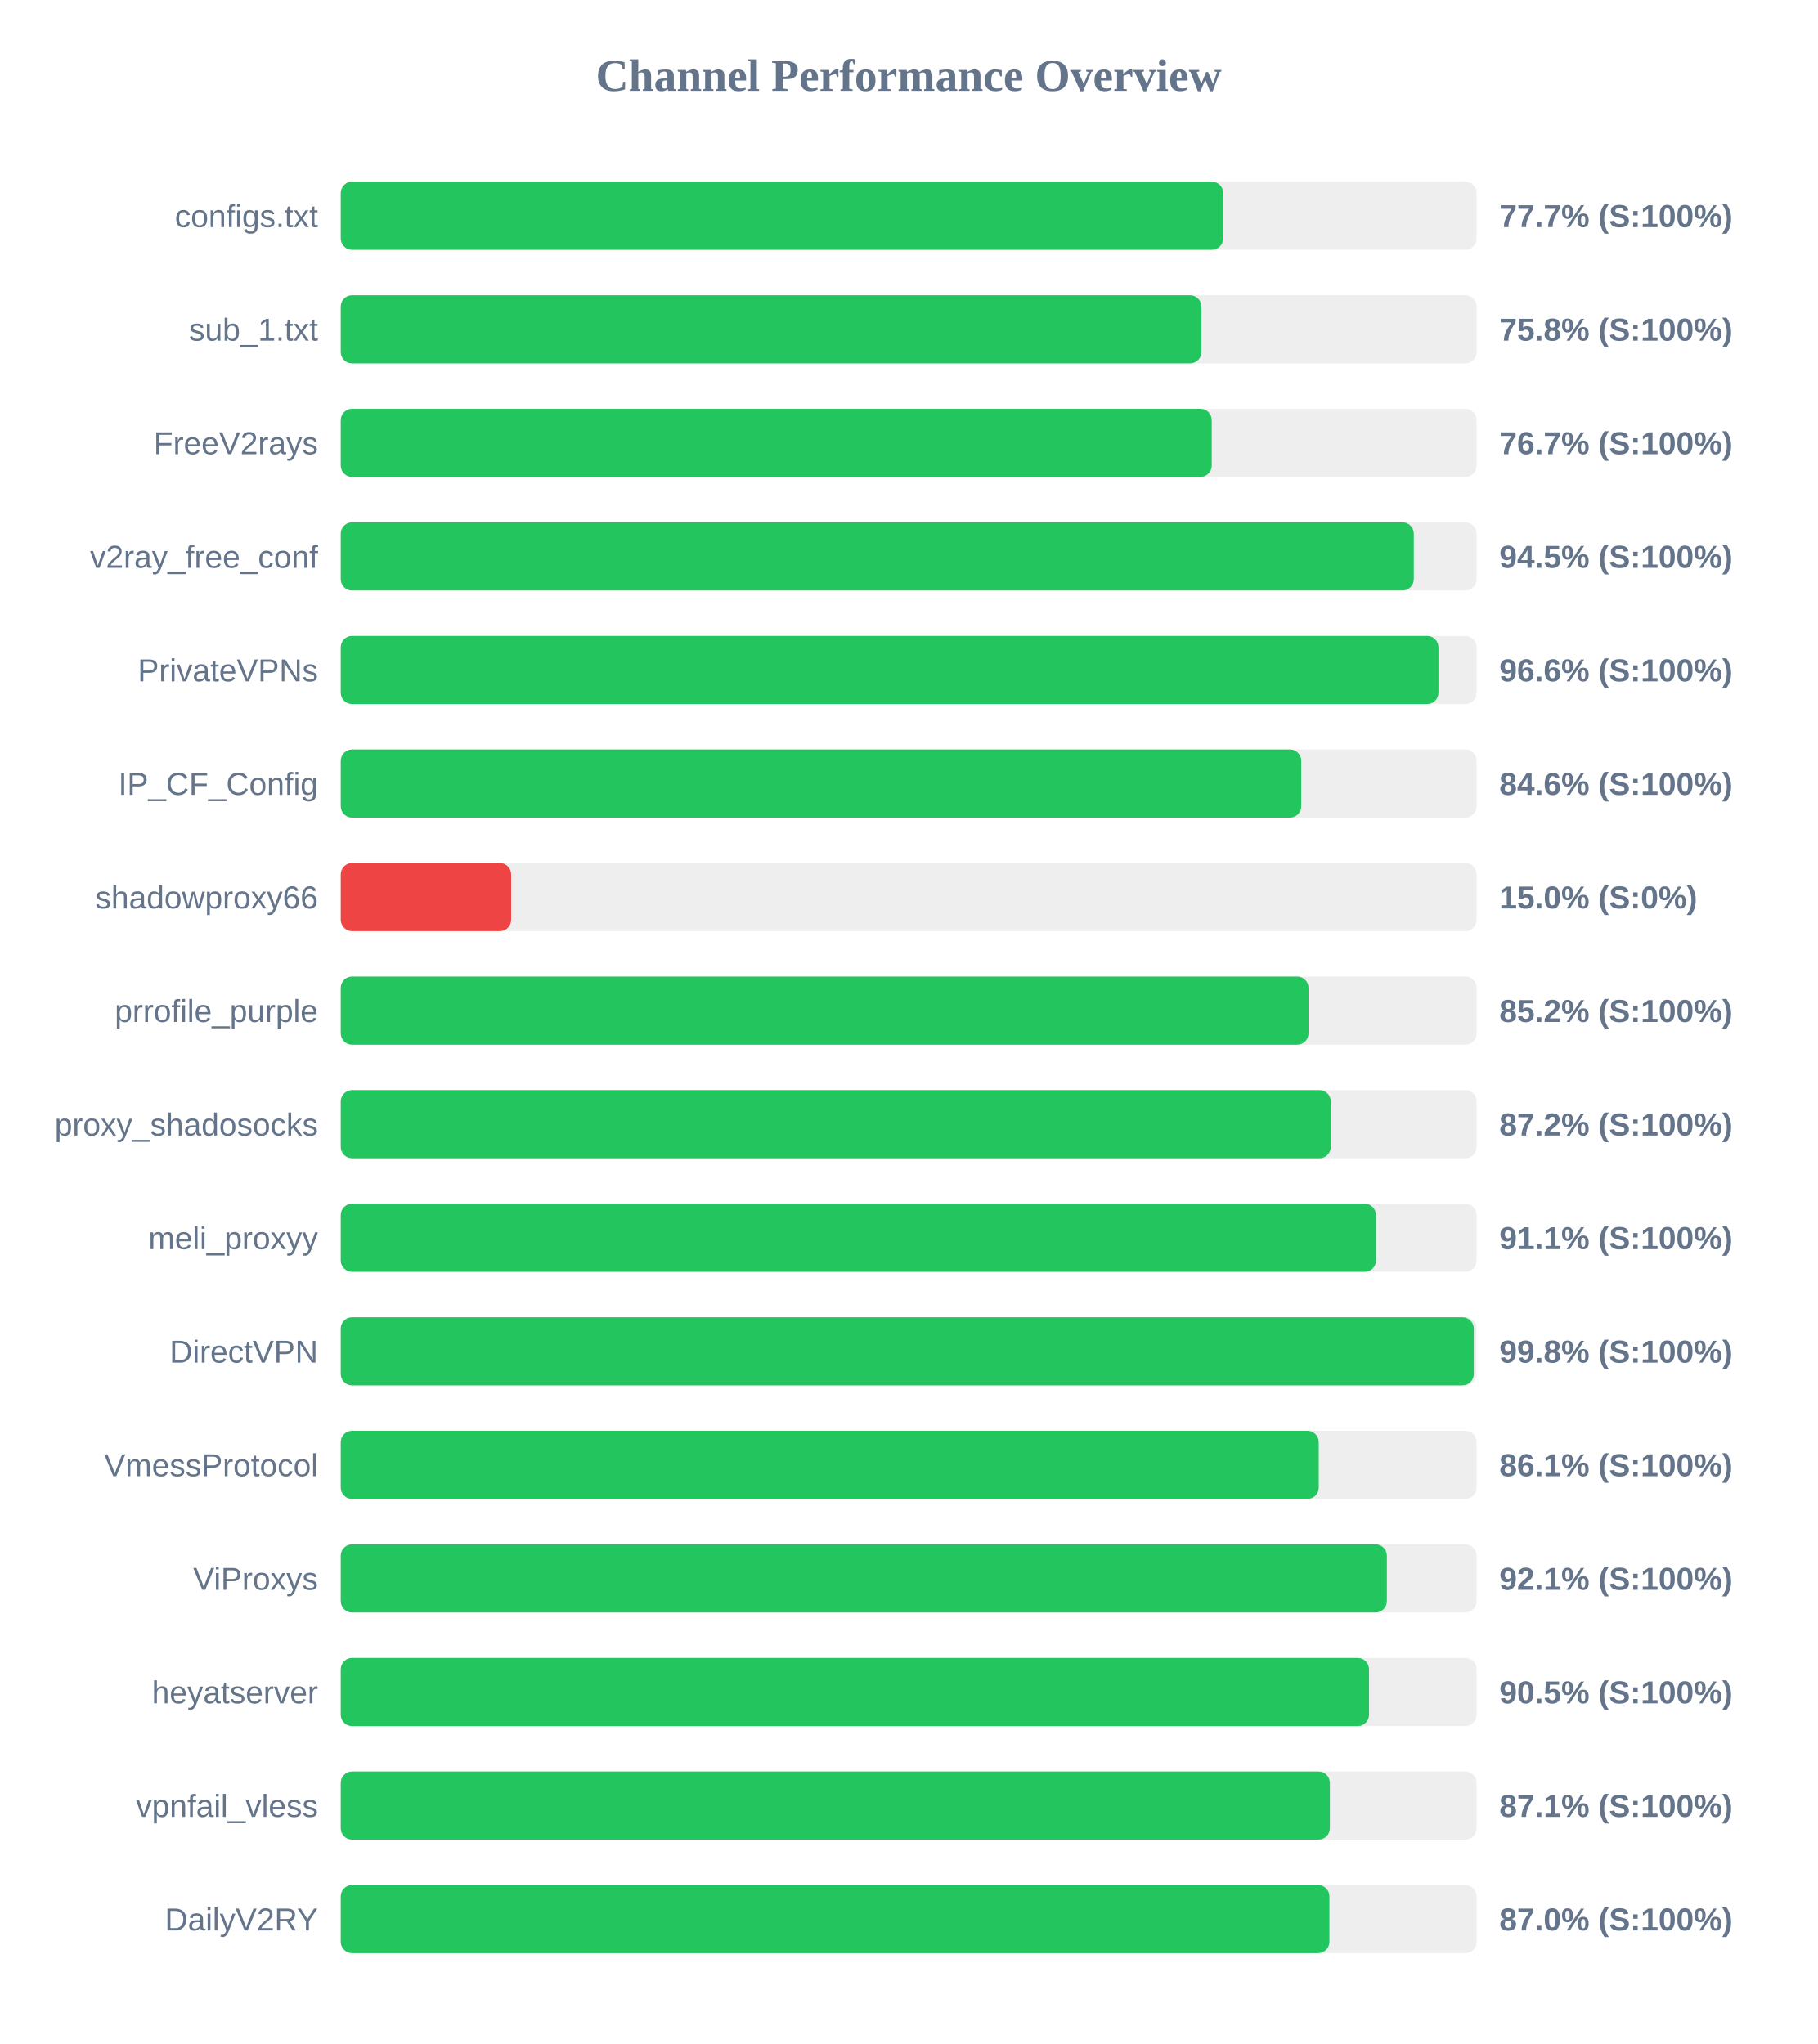
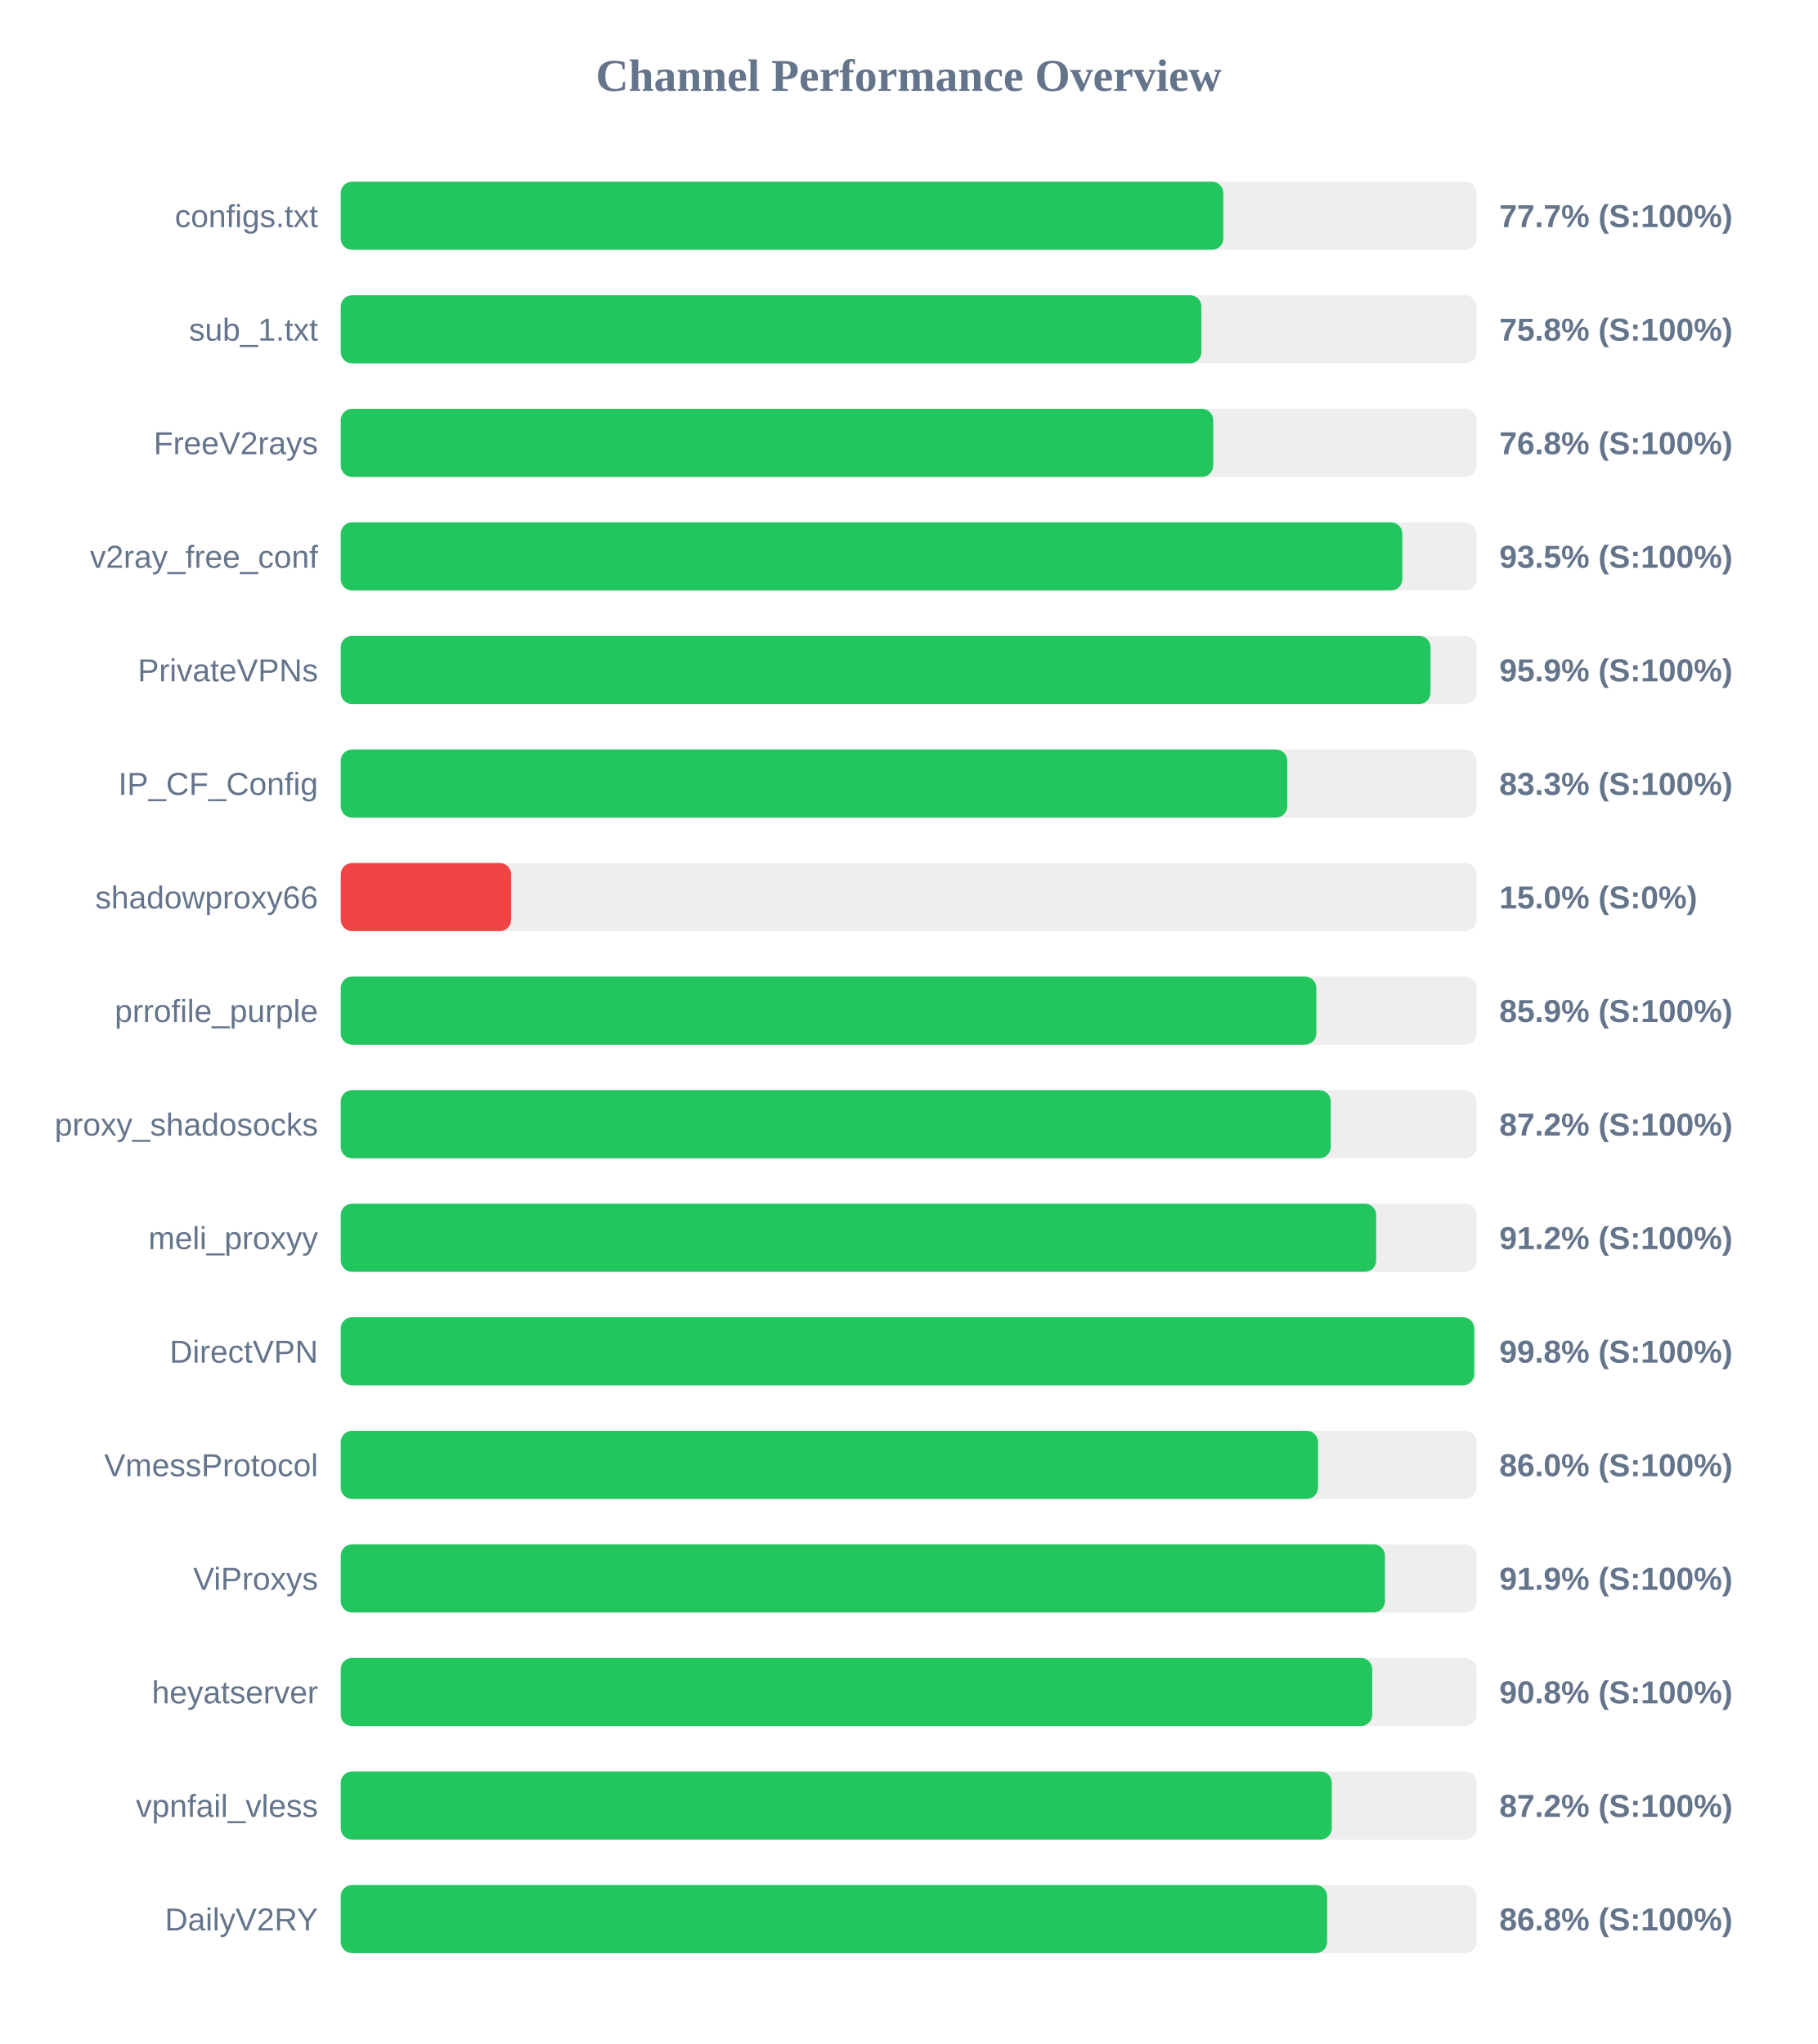
<svg xmlns="http://www.w3.org/2000/svg" width="800" height="900" version="1.1">
  <style>
        .row { font: 14px Arial; fill: #64748b; }
        .score { font: bold 14px Arial; fill: #64748b; }
    </style>
  <text x="400" y="40" text-anchor="middle" font-size="20px" font-weight="bold" fill="#64748b">Channel Performance Overview</text>
  <rect x="150" y="80" width="500" height="30" fill="#eee" rx="5" />
-   <rect x="150" y="80" width="388.45" height="30" fill="#22c55e" rx="5" />
+   <rect x="150" y="80" width="388.5" height="30" fill="#22c55e" rx="5" />
  <text x="140" y="100" text-anchor="end" class="row">configs.txt</text>
  <text x="660" y="100" text-anchor="start" class="score">77.7% (S:100%)</text>
  <rect x="150" y="130" width="500" height="30" fill="#eee" rx="5" />
  <rect x="150" y="130" width="378.85" height="30" fill="#22c55e" rx="5" />
  <text x="140" y="150" text-anchor="end" class="row">sub_1.txt</text>
  <text x="660" y="150" text-anchor="start" class="score">75.8% (S:100%)</text>
  <rect x="150" y="180" width="500" height="30" fill="#eee" rx="5" />
-   <rect x="150" y="180" width="383.4" height="30" fill="#22c55e" rx="5" />
+   <rect x="150" y="180" width="384.05" height="30" fill="#22c55e" rx="5" />
  <text x="140" y="200" text-anchor="end" class="row">FreeV2rays</text>
-   <text x="660" y="200" text-anchor="start" class="score">76.7% (S:100%)</text>
+   <text x="660" y="200" text-anchor="start" class="score">76.8% (S:100%)</text>
  <rect x="150" y="230" width="500" height="30" fill="#eee" rx="5" />
-   <rect x="150" y="230" width="472.35" height="30" fill="#22c55e" rx="5" />
+   <rect x="150" y="230" width="467.3" height="30" fill="#22c55e" rx="5" />
  <text x="140" y="250" text-anchor="end" class="row">v2ray_free_conf</text>
-   <text x="660" y="250" text-anchor="start" class="score">94.5% (S:100%)</text>
+   <text x="660" y="250" text-anchor="start" class="score">93.5% (S:100%)</text>
  <rect x="150" y="280" width="500" height="30" fill="#eee" rx="5" />
-   <rect x="150" y="280" width="483.2" height="30" fill="#22c55e" rx="5" />
+   <rect x="150" y="280" width="479.7" height="30" fill="#22c55e" rx="5" />
  <text x="140" y="300" text-anchor="end" class="row">PrivateVPNs</text>
-   <text x="660" y="300" text-anchor="start" class="score">96.6% (S:100%)</text>
+   <text x="660" y="300" text-anchor="start" class="score">95.9% (S:100%)</text>
  <rect x="150" y="330" width="500" height="30" fill="#eee" rx="5" />
-   <rect x="150" y="330" width="422.8" height="30" fill="#22c55e" rx="5" />
+   <rect x="150" y="330" width="416.65" height="30" fill="#22c55e" rx="5" />
  <text x="140" y="350" text-anchor="end" class="row">IP_CF_Config</text>
-   <text x="660" y="350" text-anchor="start" class="score">84.6% (S:100%)</text>
+   <text x="660" y="350" text-anchor="start" class="score">83.3% (S:100%)</text>
  <rect x="150" y="380" width="500" height="30" fill="#eee" rx="5" />
  <rect x="150" y="380" width="75.0" height="30" fill="#ef4444" rx="5" />
  <text x="140" y="400" text-anchor="end" class="row">shadowproxy66</text>
  <text x="660" y="400" text-anchor="start" class="score">15.0% (S:0%)</text>
  <rect x="150" y="430" width="500" height="30" fill="#eee" rx="5" />
-   <rect x="150" y="430" width="426.0" height="30" fill="#22c55e" rx="5" />
+   <rect x="150" y="430" width="429.45" height="30" fill="#22c55e" rx="5" />
  <text x="140" y="450" text-anchor="end" class="row">prrofile_purple</text>
-   <text x="660" y="450" text-anchor="start" class="score">85.2% (S:100%)</text>
+   <text x="660" y="450" text-anchor="start" class="score">85.9% (S:100%)</text>
  <rect x="150" y="480" width="500" height="30" fill="#eee" rx="5" />
  <rect x="150" y="480" width="435.8" height="30" fill="#22c55e" rx="5" />
  <text x="140" y="500" text-anchor="end" class="row">proxy_shadosocks</text>
  <text x="660" y="500" text-anchor="start" class="score">87.2% (S:100%)</text>
  <rect x="150" y="530" width="500" height="30" fill="#eee" rx="5" />
-   <rect x="150" y="530" width="455.7" height="30" fill="#22c55e" rx="5" />
+   <rect x="150" y="530" width="455.8" height="30" fill="#22c55e" rx="5" />
  <text x="140" y="550" text-anchor="end" class="row">meli_proxyy</text>
-   <text x="660" y="550" text-anchor="start" class="score">91.1% (S:100%)</text>
+   <text x="660" y="550" text-anchor="start" class="score">91.2% (S:100%)</text>
  <rect x="150" y="580" width="500" height="30" fill="#eee" rx="5" />
-   <rect x="150" y="580" width="498.75" height="30" fill="#22c55e" rx="5" />
+   <rect x="150" y="580" width="498.95" height="30" fill="#22c55e" rx="5" />
  <text x="140" y="600" text-anchor="end" class="row">DirectVPN</text>
  <text x="660" y="600" text-anchor="start" class="score">99.8% (S:100%)</text>
  <rect x="150" y="630" width="500" height="30" fill="#eee" rx="5" />
-   <rect x="150" y="630" width="430.5" height="30" fill="#22c55e" rx="5" />
+   <rect x="150" y="630" width="430.2" height="30" fill="#22c55e" rx="5" />
  <text x="140" y="650" text-anchor="end" class="row">VmessProtocol</text>
-   <text x="660" y="650" text-anchor="start" class="score">86.1% (S:100%)</text>
+   <text x="660" y="650" text-anchor="start" class="score">86.0% (S:100%)</text>
  <rect x="150" y="680" width="500" height="30" fill="#eee" rx="5" />
-   <rect x="150" y="680" width="460.5" height="30" fill="#22c55e" rx="5" />
+   <rect x="150" y="680" width="459.65" height="30" fill="#22c55e" rx="5" />
  <text x="140" y="700" text-anchor="end" class="row">ViProxys</text>
-   <text x="660" y="700" text-anchor="start" class="score">92.1% (S:100%)</text>
+   <text x="660" y="700" text-anchor="start" class="score">91.9% (S:100%)</text>
  <rect x="150" y="730" width="500" height="30" fill="#eee" rx="5" />
-   <rect x="150" y="730" width="452.65" height="30" fill="#22c55e" rx="5" />
+   <rect x="150" y="730" width="454.05" height="30" fill="#22c55e" rx="5" />
  <text x="140" y="750" text-anchor="end" class="row">heyatserver</text>
-   <text x="660" y="750" text-anchor="start" class="score">90.5% (S:100%)</text>
+   <text x="660" y="750" text-anchor="start" class="score">90.8% (S:100%)</text>
  <rect x="150" y="780" width="500" height="30" fill="#eee" rx="5" />
-   <rect x="150" y="780" width="435.4" height="30" fill="#22c55e" rx="5" />
+   <rect x="150" y="780" width="436.25" height="30" fill="#22c55e" rx="5" />
  <text x="140" y="800" text-anchor="end" class="row">vpnfail_vless</text>
-   <text x="660" y="800" text-anchor="start" class="score">87.1% (S:100%)</text>
+   <text x="660" y="800" text-anchor="start" class="score">87.2% (S:100%)</text>
  <rect x="150" y="830" width="500" height="30" fill="#eee" rx="5" />
-   <rect x="150" y="830" width="435.2" height="30" fill="#22c55e" rx="5" />
+   <rect x="150" y="830" width="434.2" height="30" fill="#22c55e" rx="5" />
  <text x="140" y="850" text-anchor="end" class="row">DailyV2RY</text>
-   <text x="660" y="850" text-anchor="start" class="score">87.0% (S:100%)</text>
+   <text x="660" y="850" text-anchor="start" class="score">86.8% (S:100%)</text>
</svg>
